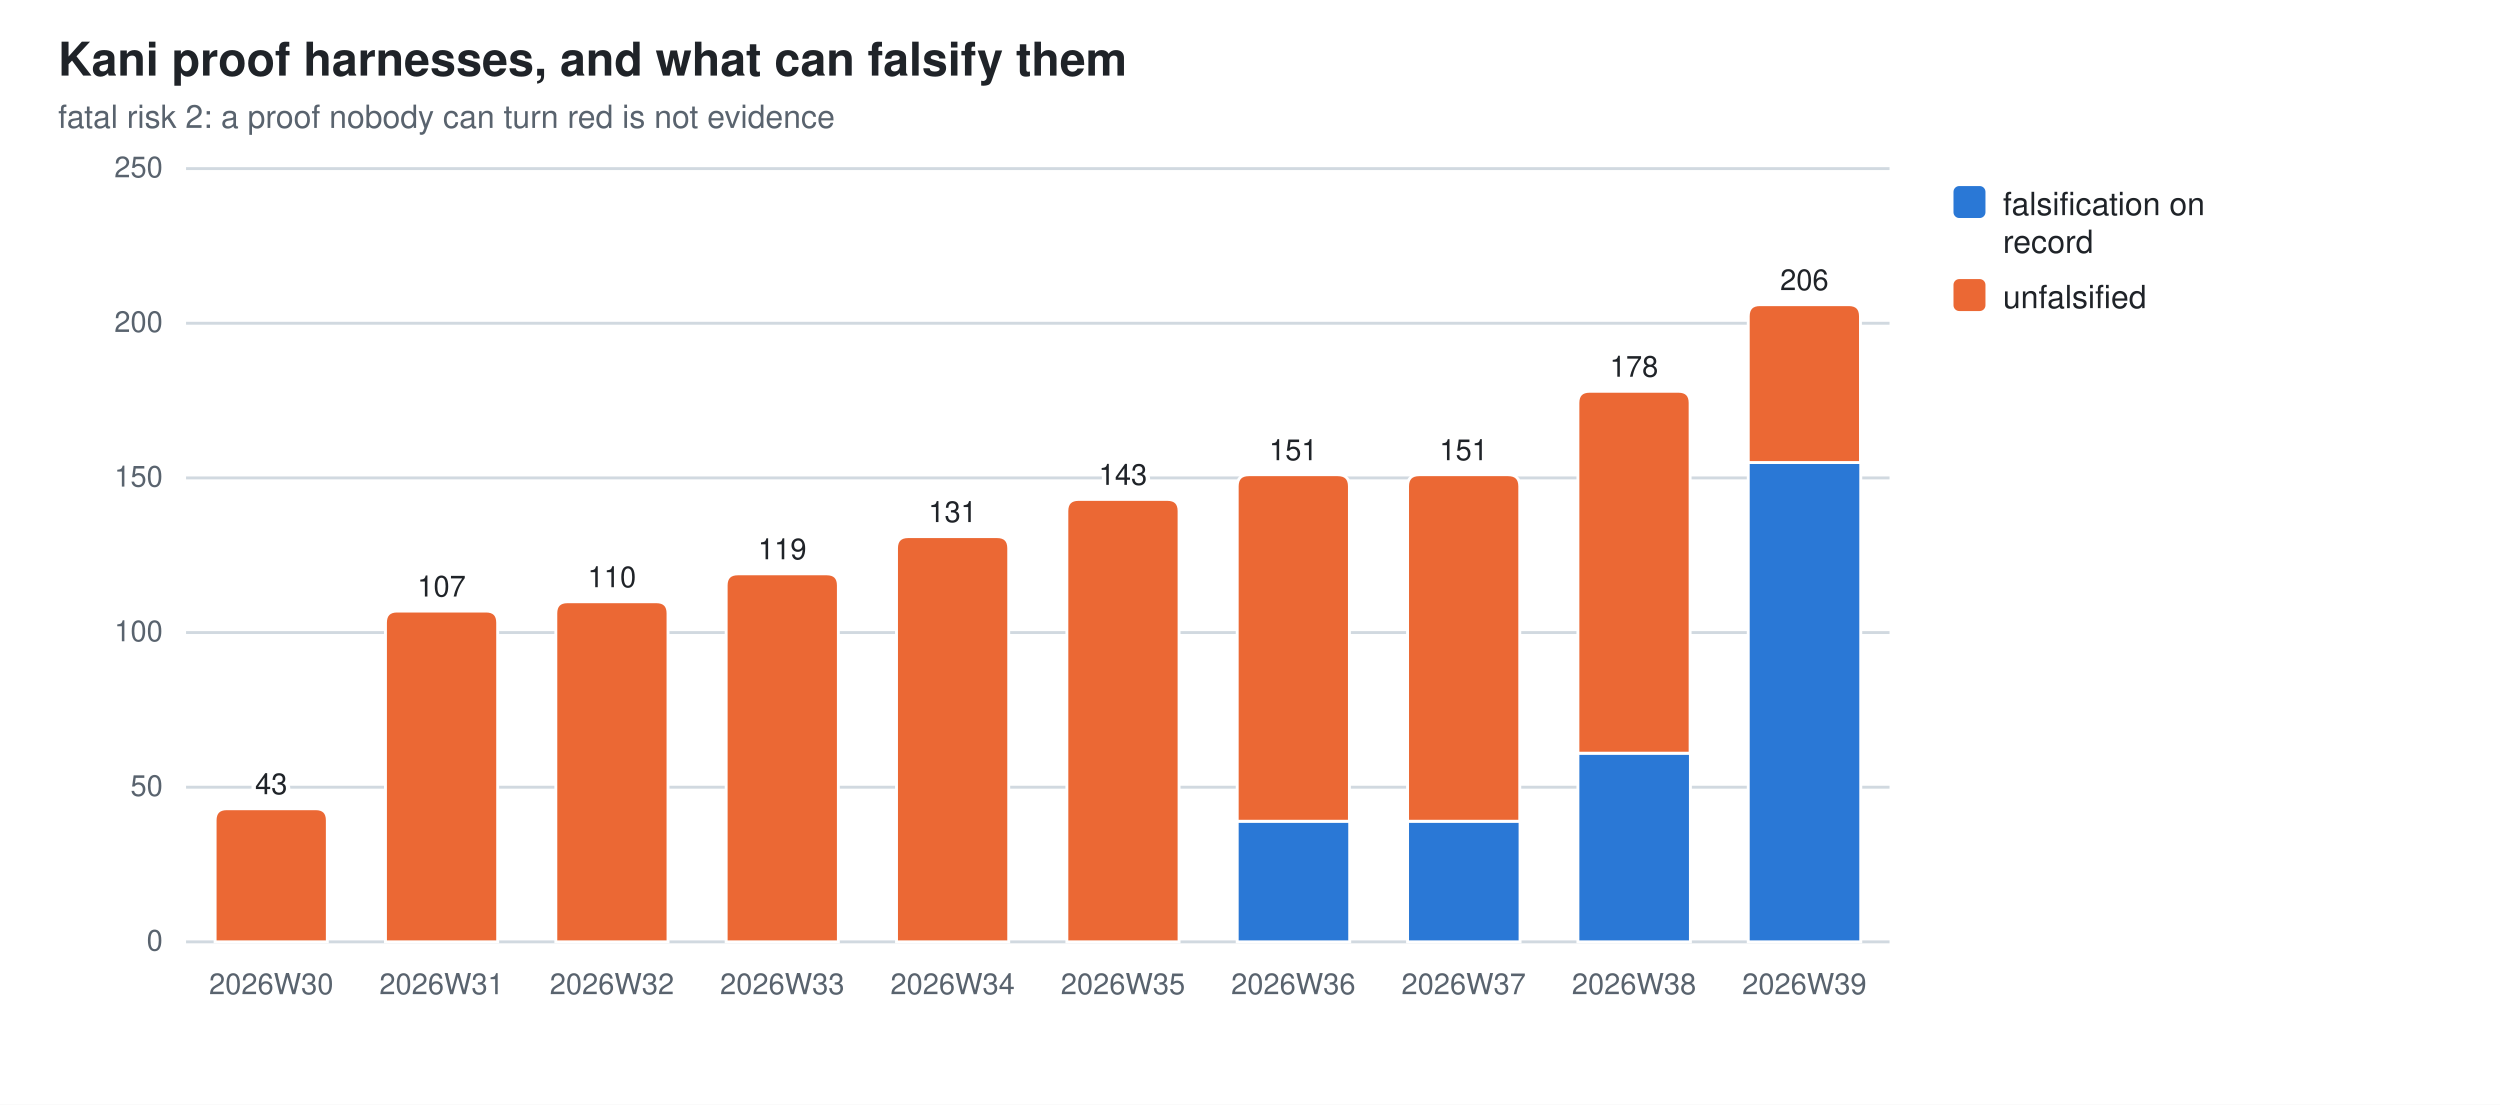
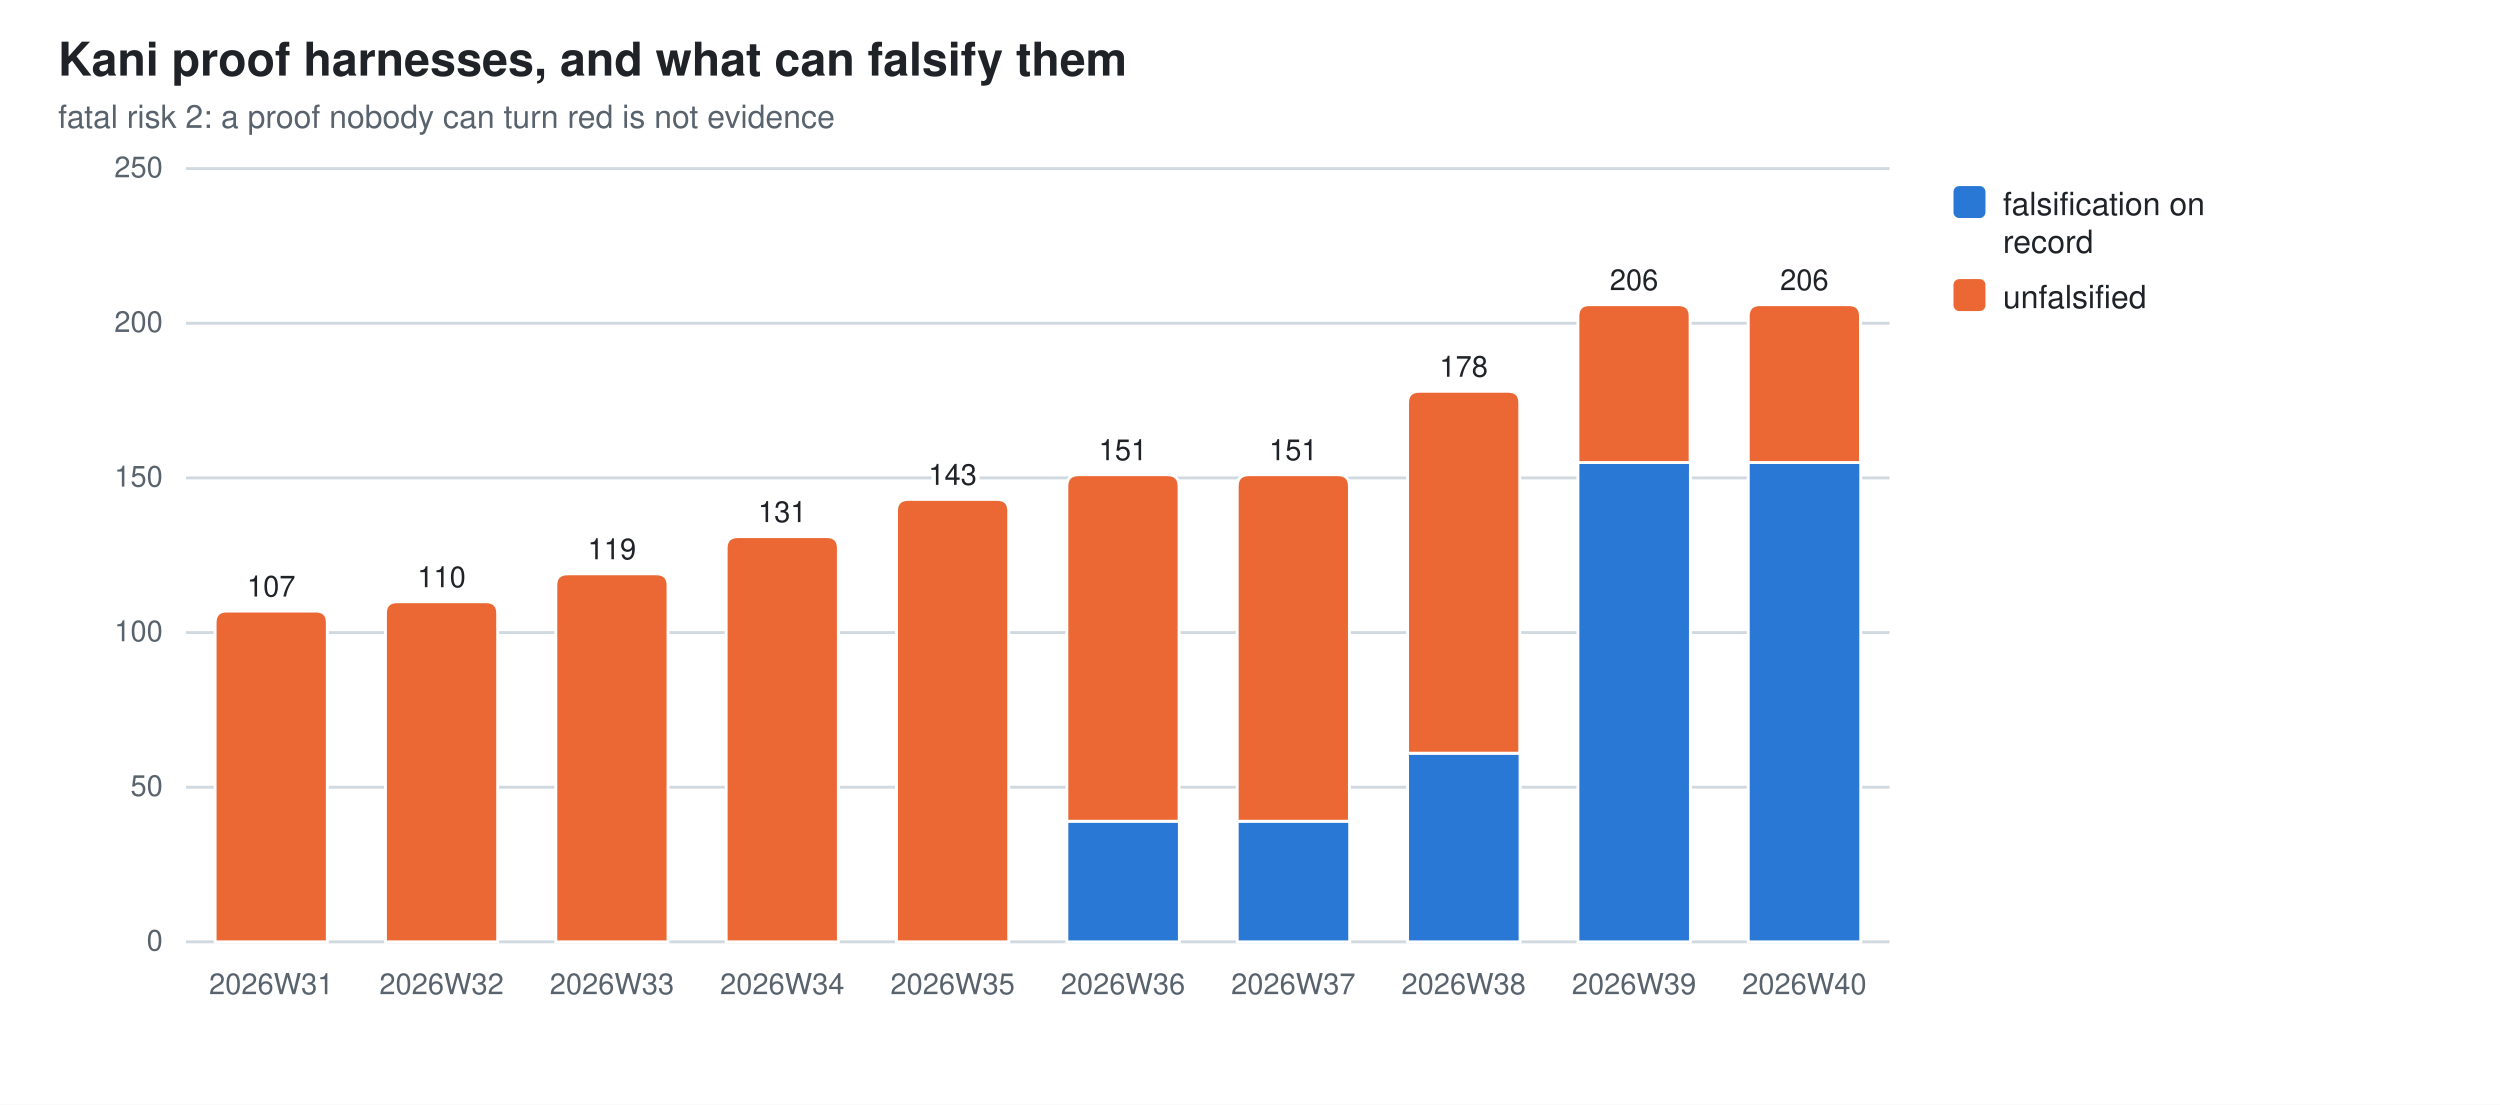
<svg xmlns="http://www.w3.org/2000/svg" width="860" height="380" viewBox="0 0 860 380" role="img" aria-label="Kani proof harnesses, and what can falsify them">
  <style>
  .bg{fill:#ffffff} .fg{fill:#1f2328} .mut{fill:#59636e} .grid{stroke:#d1d9e0}
  .seg{stroke:#ffffff;stroke-width:1}
  .val{paint-order:stroke;stroke:#ffffff;stroke-width:3px;stroke-linejoin:round}
  .s0{fill:#2a78d6}  .s1{fill:#eb6834}  .s2{fill:#1baf7a}  .s3{fill:#eda100}  .s4{fill:#e87ba4}  .s5{fill:#008300}  .s6{fill:#4a3aa7}  .s7{fill:#e34948}
  @media (prefers-color-scheme: dark){
    .bg{fill:#0d1117} .fg{fill:#e6edf3} .mut{fill:#9198a1} .grid{stroke:#30363d}
    .seg{stroke:#0d1117} .val{stroke:#0d1117} .s0{fill:#3987e5} .s1{fill:#d95926} .s2{fill:#199e70} .s3{fill:#c98500} .s4{fill:#d55181} .s5{fill:#008300} .s6{fill:#9085e9} .s7{fill:#e66767}}
  text{font-family:-apple-system,BlinkMacSystemFont,"Segoe UI",Helvetica,Arial,sans-serif}
</style>
  <rect class="bg" width="860" height="380" />
  <text class="fg" x="20" y="26" font-size="16" font-weight="600">Kani proof harnesses, and what can falsify them</text>
  <text class="mut" x="20" y="44" font-size="11">fatal risk 2: a proof nobody can turn red is not evidence</text>
  <line class="grid" x1="64" y1="324.0" x2="650.0" y2="324.0" stroke-width="1" />
  <text class="mut" x="56" y="327.0" font-size="10" text-anchor="end">0</text>
  <line class="grid" x1="64" y1="270.8" x2="650.0" y2="270.8" stroke-width="1" />
  <text class="mut" x="56" y="273.8" font-size="10" text-anchor="end">50</text>
  <line class="grid" x1="64" y1="217.6" x2="650.0" y2="217.6" stroke-width="1" />
  <text class="mut" x="56" y="220.6" font-size="10" text-anchor="end">100</text>
  <line class="grid" x1="64" y1="164.4" x2="650.0" y2="164.4" stroke-width="1" />
  <text class="mut" x="56" y="167.4" font-size="10" text-anchor="end">150</text>
  <line class="grid" x1="64" y1="111.2" x2="650.0" y2="111.2" stroke-width="1" />
  <text class="mut" x="56" y="114.2" font-size="10" text-anchor="end">200</text>
  <line class="grid" x1="64" y1="58.0" x2="650.0" y2="58.0" stroke-width="1" />
  <text class="mut" x="56" y="61.0" font-size="10" text-anchor="end">250</text>
-   <path class="seg s1" d="M74.0,324.0 V282.2 Q74.0,278.2 78.0,278.2 H108.6 Q112.6,278.2 112.6,282.2 V324.0 Z" />
-   <text class="mut" x="93.3" y="342" font-size="10" text-anchor="middle">2026W30</text>
-   <text class="fg val" x="93.3" y="273.2" font-size="10" text-anchor="middle">43</text>
-   <path class="seg s1" d="M132.6,324.0 V214.2 Q132.6,210.2 136.6,210.2 H167.2 Q171.2,210.2 171.2,214.2 V324.0 Z" />
-   <text class="mut" x="151.9" y="342" font-size="10" text-anchor="middle">2026W31</text>
-   <text class="fg val" x="151.9" y="205.2" font-size="10" text-anchor="middle">107</text>
-   <path class="seg s1" d="M191.2,324.0 V211.0 Q191.2,207.0 195.2,207.0 H225.8 Q229.8,207.0 229.8,211.0 V324.0 Z" />
-   <text class="mut" x="210.5" y="342" font-size="10" text-anchor="middle">2026W32</text>
-   <text class="fg val" x="210.5" y="202.0" font-size="10" text-anchor="middle">110</text>
-   <path class="seg s1" d="M249.8,324.0 V201.4 Q249.8,197.4 253.8,197.4 H284.4 Q288.4,197.4 288.4,201.4 V324.0 Z" />
-   <text class="mut" x="269.1" y="342" font-size="10" text-anchor="middle">2026W33</text>
-   <text class="fg val" x="269.1" y="192.4" font-size="10" text-anchor="middle">119</text>
-   <path class="seg s1" d="M308.4,324.0 V188.6 Q308.4,184.6 312.4,184.6 H343.0 Q347.0,184.6 347.0,188.6 V324.0 Z" />
-   <text class="mut" x="327.7" y="342" font-size="10" text-anchor="middle">2026W34</text>
-   <text class="fg val" x="327.7" y="179.6" font-size="10" text-anchor="middle">131</text>
-   <path class="seg s1" d="M367.0,324.0 V175.8 Q367.0,171.8 371.0,171.8 H401.6 Q405.6,171.8 405.6,175.8 V324.0 Z" />
-   <text class="mut" x="386.3" y="342" font-size="10" text-anchor="middle">2026W35</text>
-   <text class="fg val" x="386.3" y="166.8" font-size="10" text-anchor="middle">143</text>
+   <path class="seg s1" d="M74.0,324.0 V214.2 Q74.0,210.2 78.0,210.2 H108.6 Q112.6,210.2 112.6,214.2 V324.0 Z" />
+   <text class="mut" x="93.3" y="342" font-size="10" text-anchor="middle">2026W31</text>
+   <text class="fg val" x="93.3" y="205.2" font-size="10" text-anchor="middle">107</text>
+   <path class="seg s1" d="M132.6,324.0 V211.0 Q132.6,207.0 136.6,207.0 H167.2 Q171.2,207.0 171.2,211.0 V324.0 Z" />
+   <text class="mut" x="151.9" y="342" font-size="10" text-anchor="middle">2026W32</text>
+   <text class="fg val" x="151.9" y="202.0" font-size="10" text-anchor="middle">110</text>
+   <path class="seg s1" d="M191.2,324.0 V201.4 Q191.2,197.4 195.2,197.4 H225.8 Q229.8,197.4 229.8,201.4 V324.0 Z" />
+   <text class="mut" x="210.5" y="342" font-size="10" text-anchor="middle">2026W33</text>
+   <text class="fg val" x="210.5" y="192.4" font-size="10" text-anchor="middle">119</text>
+   <path class="seg s1" d="M249.8,324.0 V188.6 Q249.8,184.6 253.8,184.6 H284.4 Q288.4,184.6 288.4,188.6 V324.0 Z" />
+   <text class="mut" x="269.1" y="342" font-size="10" text-anchor="middle">2026W34</text>
+   <text class="fg val" x="269.1" y="179.6" font-size="10" text-anchor="middle">131</text>
+   <path class="seg s1" d="M308.4,324.0 V175.8 Q308.4,171.8 312.4,171.8 H343.0 Q347.0,171.8 347.0,175.8 V324.0 Z" />
+   <text class="mut" x="327.7" y="342" font-size="10" text-anchor="middle">2026W35</text>
+   <text class="fg val" x="327.7" y="166.8" font-size="10" text-anchor="middle">143</text>
+   <rect class="seg s0" x="367.0" y="282.5" width="38.7" height="41.5" />
+   <path class="seg s1" d="M367.0,282.5 V167.3 Q367.0,163.3 371.0,163.3 H401.6 Q405.6,163.3 405.6,167.3 V282.5 Z" />
+   <text class="mut" x="386.3" y="342" font-size="10" text-anchor="middle">2026W36</text>
+   <text class="fg val" x="386.3" y="158.3" font-size="10" text-anchor="middle">151</text>
  <rect class="seg s0" x="425.6" y="282.5" width="38.7" height="41.5" />
  <path class="seg s1" d="M425.6,282.5 V167.3 Q425.6,163.3 429.6,163.3 H460.2 Q464.2,163.3 464.2,167.3 V282.5 Z" />
-   <text class="mut" x="444.9" y="342" font-size="10" text-anchor="middle">2026W36</text>
+   <text class="mut" x="444.9" y="342" font-size="10" text-anchor="middle">2026W37</text>
  <text class="fg val" x="444.9" y="158.3" font-size="10" text-anchor="middle">151</text>
-   <rect class="seg s0" x="484.2" y="282.5" width="38.7" height="41.5" />
-   <path class="seg s1" d="M484.2,282.5 V167.3 Q484.2,163.3 488.2,163.3 H518.8 Q522.8,163.3 522.8,167.3 V282.5 Z" />
-   <text class="mut" x="503.5" y="342" font-size="10" text-anchor="middle">2026W37</text>
-   <text class="fg val" x="503.5" y="158.3" font-size="10" text-anchor="middle">151</text>
-   <rect class="seg s0" x="542.8" y="259.1" width="38.7" height="64.9" />
-   <path class="seg s1" d="M542.8,259.1 V138.6 Q542.8,134.6 546.8,134.6 H577.4 Q581.4,134.6 581.4,138.6 V259.1 Z" />
-   <text class="mut" x="562.1" y="342" font-size="10" text-anchor="middle">2026W38</text>
-   <text class="fg val" x="562.1" y="129.6" font-size="10" text-anchor="middle">178</text>
+   <rect class="seg s0" x="484.2" y="259.1" width="38.7" height="64.9" />
+   <path class="seg s1" d="M484.2,259.1 V138.6 Q484.2,134.6 488.2,134.6 H518.8 Q522.8,134.6 522.8,138.6 V259.1 Z" />
+   <text class="mut" x="503.5" y="342" font-size="10" text-anchor="middle">2026W38</text>
+   <text class="fg val" x="503.5" y="129.6" font-size="10" text-anchor="middle">178</text>
+   <rect class="seg s0" x="542.8" y="159.1" width="38.7" height="164.9" />
+   <path class="seg s1" d="M542.8,159.1 V108.8 Q542.8,104.8 546.8,104.8 H577.4 Q581.4,104.8 581.4,108.8 V159.1 Z" />
+   <text class="mut" x="562.1" y="342" font-size="10" text-anchor="middle">2026W39</text>
+   <text class="fg val" x="562.1" y="99.8" font-size="10" text-anchor="middle">206</text>
  <rect class="seg s0" x="601.4" y="159.1" width="38.7" height="164.9" />
  <path class="seg s1" d="M601.4,159.1 V108.8 Q601.4,104.8 605.4,104.8 H636.0 Q640.0,104.8 640.0,108.8 V159.1 Z" />
-   <text class="mut" x="620.7" y="342" font-size="10" text-anchor="middle">2026W39</text>
+   <text class="mut" x="620.7" y="342" font-size="10" text-anchor="middle">2026W40</text>
  <text class="fg val" x="620.7" y="99.8" font-size="10" text-anchor="middle">206</text>
  <rect class="s0" x="672" y="64" width="11" height="11" rx="2" />
  <text class="fg" y="74" font-size="11">
    <tspan x="689" dy="0">falsification on</tspan>
    <tspan x="689" dy="13">record</tspan>
  </text>
  <rect class="s1" x="672" y="96" width="11" height="11" rx="2" />
  <text class="fg" y="106" font-size="11">
    <tspan x="689" dy="0">unfalsified</tspan>
  </text>
</svg>
